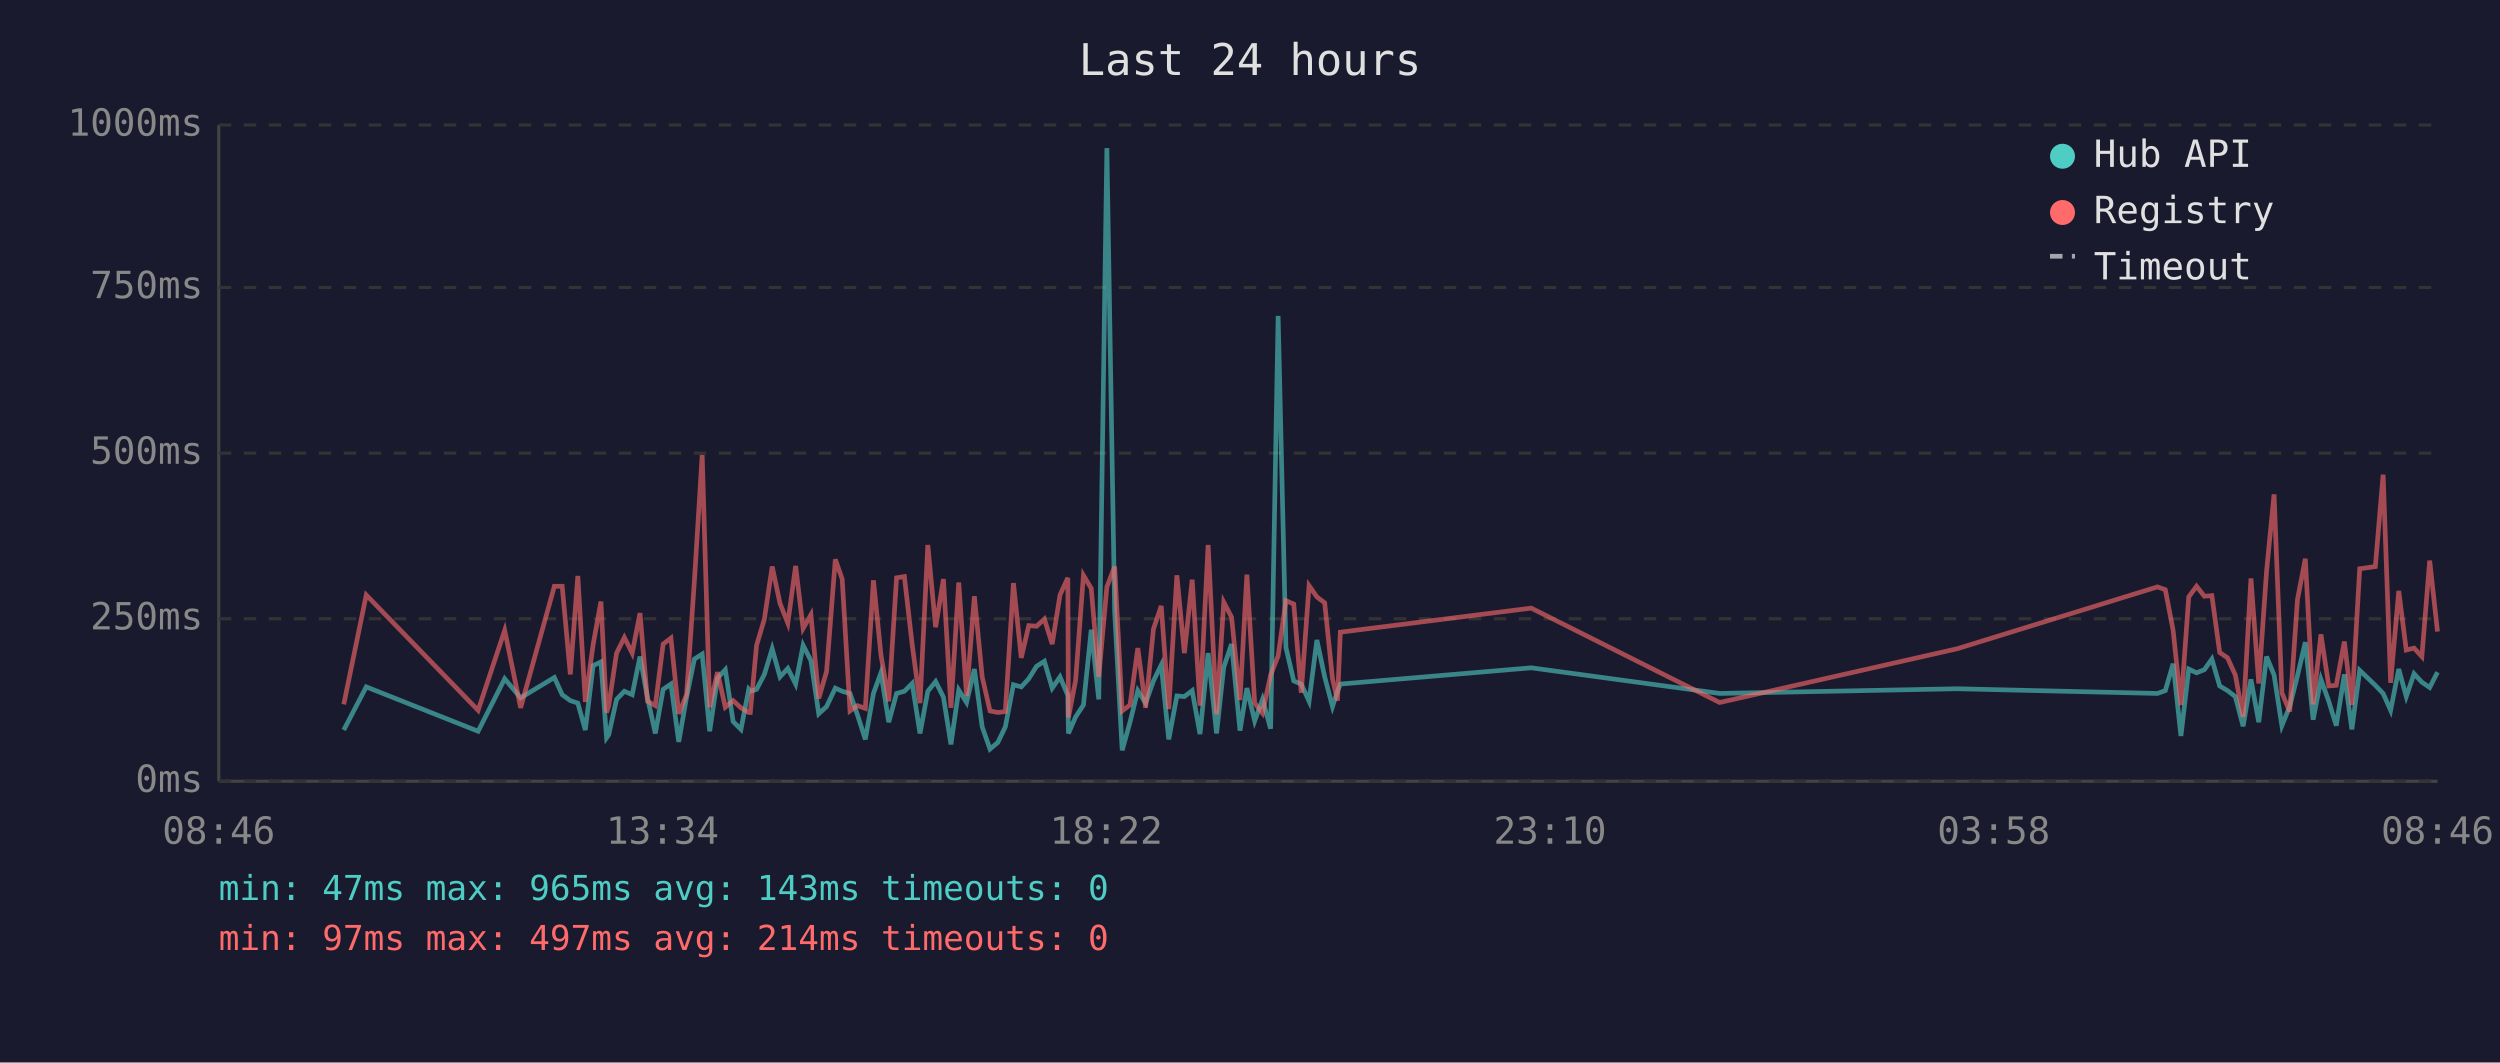
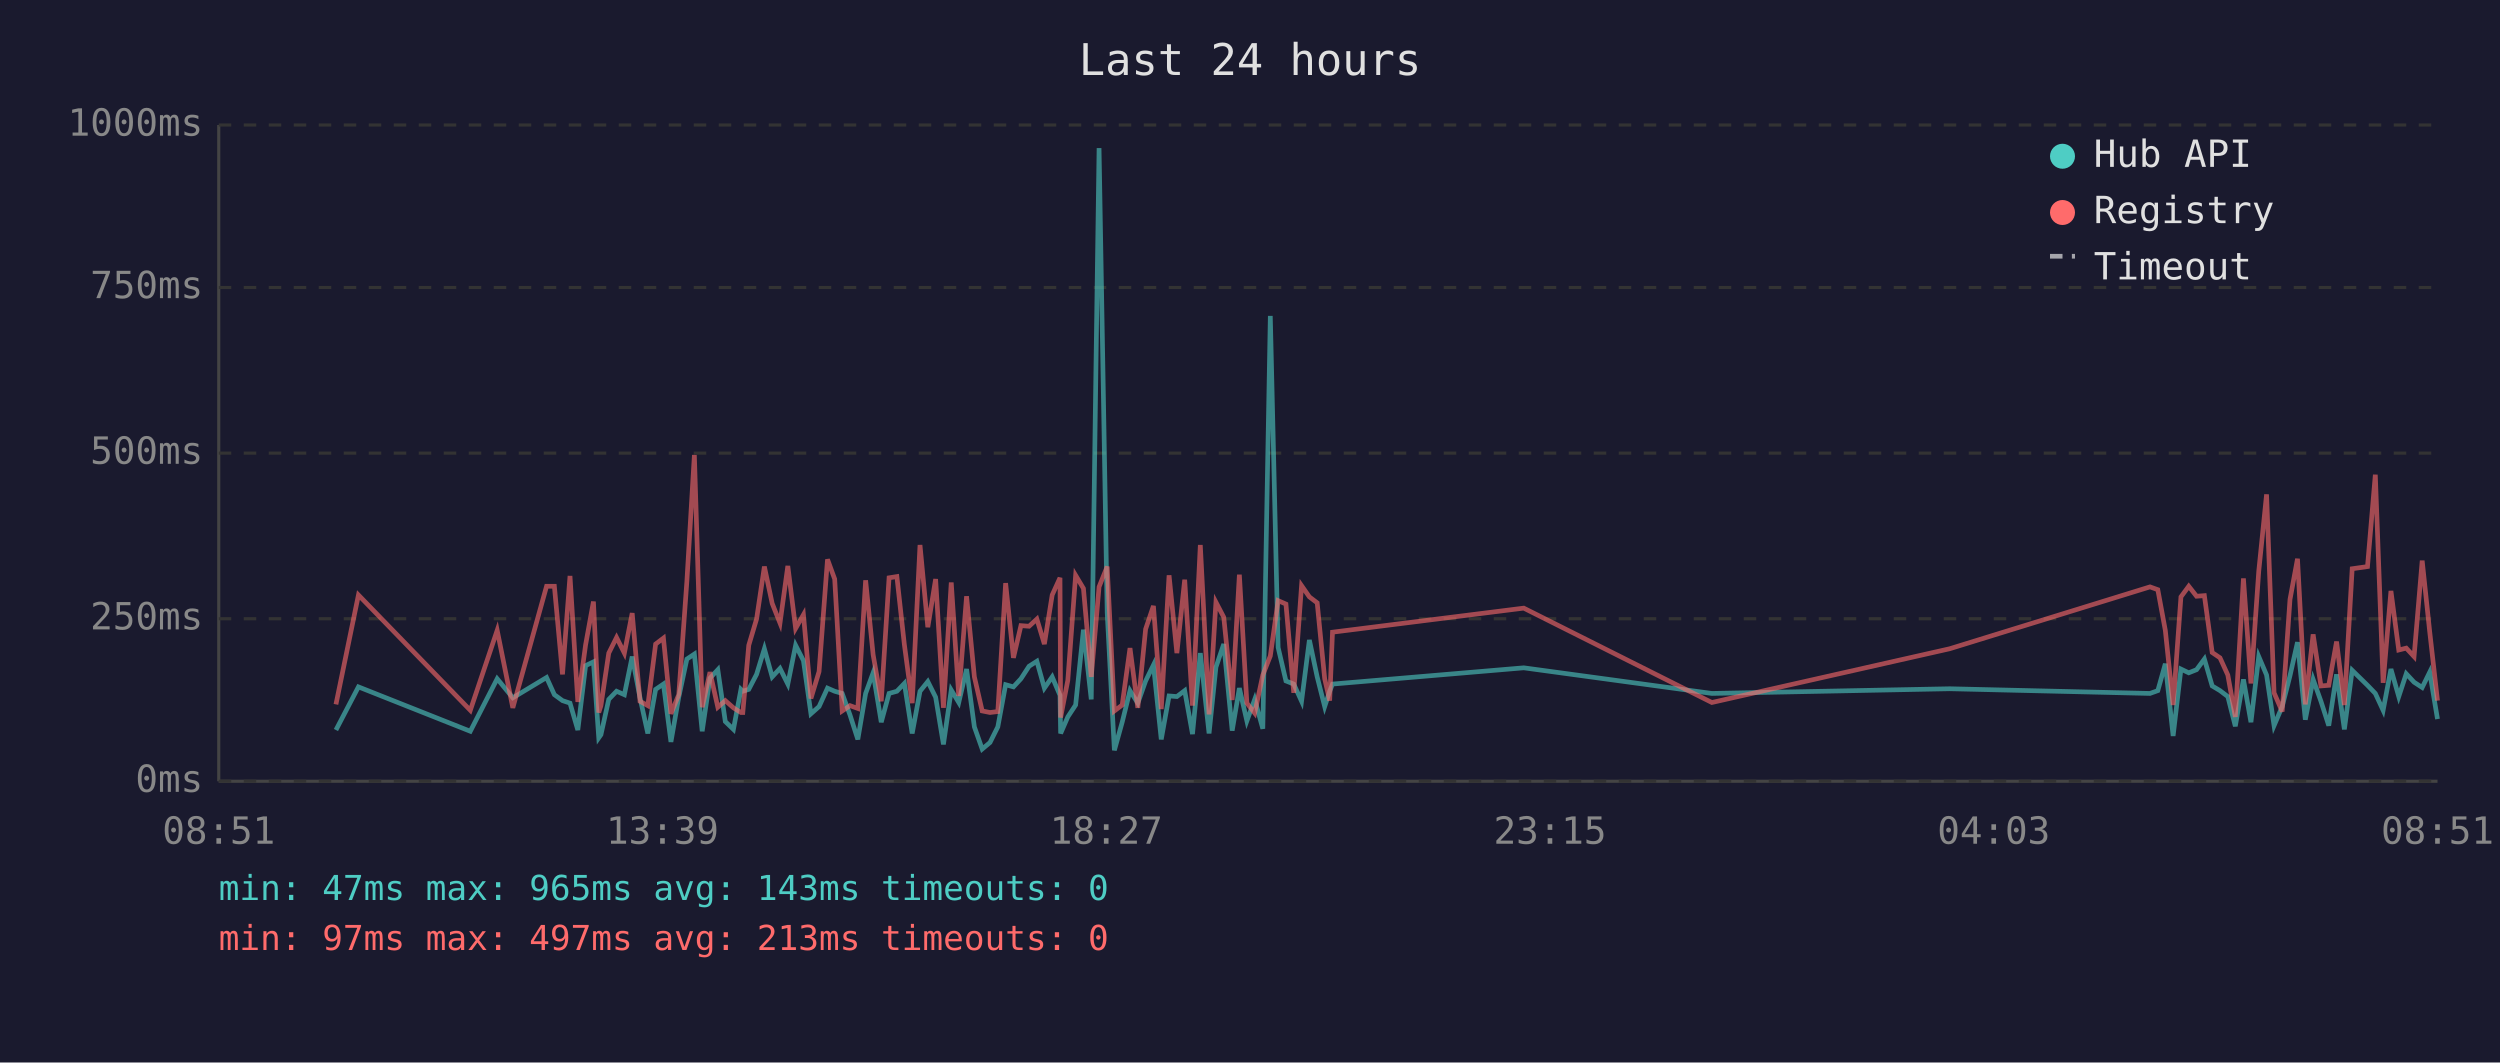
<svg xmlns="http://www.w3.org/2000/svg" viewBox="0 0 800 340" font-family="monospace" font-size="12">
  <rect width="800" height="340" fill="#1a1a2e" />
  <text x="400" y="24" fill="#e0e0e0" font-size="14" text-anchor="middle">Last 24 hours</text>
  <line x1="70" y1="40" x2="70" y2="250" stroke="#444" stroke-width="1" />
  <line x1="70" y1="250" x2="780" y2="250" stroke="#444" stroke-width="1" />
  <line x1="70" y1="250" x2="780" y2="250" stroke="#333" stroke-width="1" stroke-dasharray="4" />
  <text x="65" y="250" fill="#888" text-anchor="end" dominant-baseline="middle">0ms</text>
  <line x1="70" y1="198" x2="780" y2="198" stroke="#333" stroke-width="1" stroke-dasharray="4" />
  <text x="65" y="198" fill="#888" text-anchor="end" dominant-baseline="middle">250ms</text>
  <line x1="70" y1="145" x2="780" y2="145" stroke="#333" stroke-width="1" stroke-dasharray="4" />
  <text x="65" y="145" fill="#888" text-anchor="end" dominant-baseline="middle">500ms</text>
  <line x1="70" y1="92" x2="780" y2="92" stroke="#333" stroke-width="1" stroke-dasharray="4" />
  <text x="65" y="92" fill="#888" text-anchor="end" dominant-baseline="middle">750ms</text>
  <line x1="70" y1="40" x2="780" y2="40" stroke="#333" stroke-width="1" stroke-dasharray="4" />
  <text x="65" y="40" fill="#888" text-anchor="end" dominant-baseline="middle">1000ms</text>
-   <text x="70" y="270" fill="#888" text-anchor="middle">08:46</text>
-   <text x="212" y="270" fill="#888" text-anchor="middle">13:34</text>
-   <text x="354" y="270" fill="#888" text-anchor="middle">18:22</text>
-   <text x="496" y="270" fill="#888" text-anchor="middle">23:10</text>
-   <text x="638" y="270" fill="#888" text-anchor="middle">03:58</text>
-   <text x="780" y="270" fill="#888" text-anchor="middle">08:46</text>
-   <polyline points="110.0,233.6 117.2,219.8 153.0,234.0 161.5,217.2 166.6,223.3 177.4,216.8 179.9,222.3 182.5,224.2 184.9,225.0 187.3,233.6 189.8,213.0 192.3,211.8 194.1,236.1 194.8,235.1 197.3,223.8 199.8,221.2 202.3,222.3 204.8,210.1 207.2,223.3 209.7,234.7 212.2,220.6 214.7,218.9 217.2,237.4 219.7,223.1 222.2,210.9 224.7,209.3 227.1,234.0 229.6,217.0 232.1,214.3 234.6,230.9 237.1,233.4 239.6,220.6 240.1,221.2 242.1,220.6 244.6,215.8 247.1,207.6 249.6,216.6 252.1,213.9 254.6,218.9 257.0,206.5 259.5,211.4 262.0,228.4 264.5,226.1 267.3,220.2 269.5,221.2 272.0,221.9 274.4,228.8 276.9,236.6 279.5,221.9 281.9,215.3 284.4,231.1 286.9,221.9 289.4,221.2 291.9,218.7 294.4,234.7 296.9,221.2 299.4,218.1 301.9,223.1 304.3,238.2 306.8,220.8 309.3,224.8 311.8,214.1 314.3,232.6 316.8,239.7 319.3,237.6 321.7,232.6 324.3,219.1 326.8,219.8 329.2,217.2 331.7,213.2 334.2,211.6 336.7,220.2 339.2,216.6 341.7,222.5 341.9,234.7 344.2,229.4 346.7,225.6 349.2,201.5 351.6,223.8 354.2,47.4 356.7,196.0 359.1,240.1 361.6,231.1 364.1,221.0 366.6,225.0 369.1,217.9 371.6,212.8 374.0,236.6 376.6,222.7 379.0,222.9 381.5,221.0 384.0,234.9 386.6,209.0 389.3,234.7 391.6,213.5 394.1,206.1 396.8,233.8 399.0,220.2 401.5,230.7 404.0,223.8 406.6,233.2 409.0,101.1 411.5,207.2 414.0,217.9 416.4,218.9 418.9,224.4 421.4,204.8 423.9,216.6 426.4,226.1 428.0,221.2 428.9,218.9 490.0,213.7 550.3,221.9 626.3,220.4 690.4,221.9 692.9,221.0 695.4,212.4 697.9,235.5 700.4,214.1 702.9,215.3 705.4,214.3 707.8,210.9 710.3,219.5 712.8,221.0 715.3,222.9 717.8,232.4 720.3,217.4 722.8,231.1 725.3,210.1 727.7,216.0 730.2,232.2 732.7,226.1 735.2,216.2 737.7,205.5 740.2,230.3 742.7,217.4 745.2,224.4 747.6,232.2 750.2,215.8 752.6,233.4 755.1,214.5 760.1,219.3 762.6,221.9 765.0,227.3 767.6,214.1 770.0,222.9 772.5,215.6 775.0,218.3 777.5,220.0 780.0,215.1" fill="none" stroke="#4ecdc4" stroke-width="1.5" opacity="0.6" />
-   <polyline points="110.0,225.4 117.2,190.4 153.0,227.3 161.5,201.7 166.6,226.5 177.4,187.6 179.9,187.6 182.5,215.8 184.9,184.3 187.3,224.6 189.8,206.3 192.3,192.5 194.1,228.0 194.8,225.8 197.3,209.0 199.8,204.0 202.3,209.0 204.8,196.2 207.2,224.4 209.7,225.8 212.2,206.1 214.7,204.2 217.2,228.4 219.7,222.3 222.2,186.0 224.7,145.6 227.1,226.3 229.6,215.1 232.1,226.3 234.6,224.2 237.1,226.5 239.6,228.0 240.1,228.0 242.1,206.5 244.6,198.1 247.1,181.3 249.6,193.1 252.1,199.4 254.6,181.1 257.0,201.1 259.5,196.7 262.0,223.5 264.5,214.9 267.3,179.0 269.5,185.3 272.0,227.5 274.4,225.8 276.9,226.7 279.5,185.7 281.9,209.5 284.4,224.4 286.9,184.9 289.4,184.5 291.9,206.3 294.4,225.0 296.9,174.4 299.4,200.7 301.9,185.3 304.3,226.5 306.8,186.4 309.3,222.7 311.8,190.8 314.3,216.6 316.8,227.5 319.3,228.0 321.7,227.7 324.3,186.6 326.8,210.5 329.2,200.2 331.7,200.4 334.2,198.1 336.7,206.1 339.2,190.4 341.7,184.9 341.9,229.6 344.2,217.7 346.7,184.1 349.2,188.3 351.6,216.6 354.2,187.8 356.7,181.3 359.1,227.5 361.6,225.6 364.1,207.4 366.6,226.5 369.1,201.3 371.6,193.9 374.0,226.9 376.6,184.1 379.0,209.0 381.5,185.5 384.0,225.8 386.6,174.4 389.3,228.6 391.6,192.7 394.1,197.5 396.8,224.0 399.0,183.9 401.5,225.0 404.0,228.2 406.6,216.0 409.0,209.9 411.5,192.2 414.0,193.3 416.4,221.7 418.9,187.4 421.4,191.0 423.9,192.9 426.4,217.2 428.0,224.2 428.9,202.3 490.0,194.6 550.3,224.8 626.3,207.6 690.4,187.8 692.9,188.7 695.4,201.7 697.9,225.6 700.4,191.0 702.9,187.6 705.4,190.8 707.8,190.6 710.3,208.8 712.8,210.5 715.3,216.0 717.8,229.4 720.3,185.1 722.8,218.7 725.3,182.8 727.7,158.2 730.2,221.7 732.7,227.7 735.2,191.8 737.7,178.8 740.2,225.4 742.7,203.0 745.2,219.5 747.6,219.3 750.2,205.3 752.6,225.6 755.1,182.0 760.1,181.3 762.6,151.9 765.0,218.5 767.6,189.1 770.0,208.0 772.5,207.4 775.0,210.1 777.5,179.4 780.0,202.1" fill="none" stroke="#ff6b6b" stroke-width="1.5" opacity="0.6" />
+   <text x="70" y="270" fill="#888" text-anchor="middle">08:51</text>
+   <text x="212" y="270" fill="#888" text-anchor="middle">13:39</text>
+   <text x="354" y="270" fill="#888" text-anchor="middle">18:27</text>
+   <text x="496" y="270" fill="#888" text-anchor="middle">23:15</text>
+   <text x="638" y="270" fill="#888" text-anchor="middle">04:03</text>
+   <text x="780" y="270" fill="#888" text-anchor="middle">08:51</text>
+   <polyline points="107.5,233.6 114.7,219.8 150.5,234.0 159.1,217.2 164.1,223.3 174.9,216.8 177.4,222.3 180.0,224.2 182.4,225.0 184.9,233.6 187.4,213.0 189.9,211.8 191.6,236.1 192.3,235.1 194.8,223.8 197.3,221.2 199.8,222.3 202.3,210.1 204.8,223.3 207.3,234.7 209.8,220.6 212.3,218.9 214.7,237.4 217.2,223.1 219.8,210.9 222.2,209.3 224.7,234.0 227.2,217.0 229.7,214.3 232.1,230.9 234.7,233.4 237.1,220.6 237.7,221.2 239.6,220.6 242.1,215.8 244.6,207.6 247.1,216.6 249.6,213.9 252.1,218.9 254.6,206.5 257.1,211.4 259.5,228.4 262.1,226.1 264.8,220.2 267.1,221.2 269.5,221.9 272.0,228.8 274.5,236.6 277.0,221.9 279.4,215.3 282.0,231.1 284.5,221.9 287.0,221.2 289.4,218.7 291.9,234.7 294.4,221.2 296.9,218.1 299.4,223.1 301.9,238.2 304.4,220.8 306.8,224.8 309.3,214.1 311.8,232.6 314.3,239.7 316.8,237.6 319.3,232.6 321.8,219.1 324.3,219.8 326.7,217.2 329.3,213.2 331.8,211.6 334.2,220.2 336.7,216.6 339.2,222.5 339.4,234.7 341.7,229.4 344.2,225.6 346.7,201.5 349.2,223.8 351.7,47.4 354.3,196.0 356.6,240.1 359.1,231.1 361.6,221.0 364.1,225.0 366.6,217.9 369.1,212.8 371.6,236.6 374.1,222.7 376.6,222.9 379.1,221.0 381.6,234.9 384.1,209.0 386.9,234.7 389.1,213.5 391.6,206.1 394.3,233.8 396.6,220.2 399.0,230.7 401.5,223.8 404.1,233.2 406.5,101.1 409.0,207.2 411.5,217.9 414.0,218.9 416.5,224.4 419.0,204.8 421.5,216.6 423.9,226.1 425.5,221.2 426.4,218.9 487.6,213.7 547.8,221.9 623.9,220.4 688.0,221.9 690.5,221.0 692.9,212.4 695.4,235.5 697.9,214.1 700.4,215.3 702.9,214.3 705.4,210.9 707.9,219.5 710.4,221.0 712.9,222.9 715.3,232.4 717.9,217.4 720.3,231.1 722.8,210.1 725.3,216.0 727.7,232.2 730.3,226.1 732.8,216.2 735.2,205.5 737.7,230.3 740.2,217.4 742.7,224.4 745.2,232.2 747.7,215.8 750.2,233.4 752.7,214.5 757.6,219.3 760.1,221.9 762.6,227.3 765.1,214.1 767.6,222.9 770.0,215.6 772.5,218.3 775.1,220.0 777.5,215.1 780.0,230.1" fill="none" stroke="#4ecdc4" stroke-width="1.5" opacity="0.6" />
+   <polyline points="107.5,225.4 114.7,190.4 150.5,227.3 159.1,201.7 164.1,226.5 174.9,187.6 177.4,187.6 180.0,215.8 182.4,184.3 184.9,224.6 187.4,206.3 189.9,192.5 191.6,228.0 192.3,225.8 194.8,209.0 197.3,204.0 199.8,209.0 202.3,196.2 204.8,224.4 207.3,225.8 209.8,206.1 212.3,204.2 214.7,228.4 217.2,222.3 219.8,186.0 222.2,145.6 224.7,226.3 227.2,215.1 229.7,226.3 232.1,224.2 234.7,226.5 237.1,228.0 237.7,228.0 239.6,206.5 242.1,198.1 244.6,181.3 247.1,193.1 249.6,199.4 252.1,181.1 254.6,201.1 257.1,196.7 259.5,223.5 262.1,214.9 264.8,179.0 267.1,185.3 269.5,227.5 272.0,225.8 274.5,226.7 277.0,185.7 279.4,209.5 282.0,224.4 284.5,184.9 287.0,184.5 289.4,206.3 291.9,225.0 294.4,174.4 296.9,200.7 299.4,185.3 301.9,226.5 304.4,186.4 306.8,222.7 309.3,190.8 311.8,216.6 314.3,227.5 316.8,228.0 319.3,227.7 321.8,186.6 324.3,210.5 326.7,200.2 329.3,200.4 331.8,198.1 334.2,206.1 336.7,190.4 339.2,184.9 339.4,229.6 341.7,217.7 344.2,184.1 346.7,188.3 349.2,216.6 351.7,187.8 354.3,181.3 356.6,227.5 359.1,225.6 361.6,207.4 364.1,226.5 366.6,201.3 369.1,193.9 371.6,226.9 374.1,184.1 376.6,209.0 379.1,185.5 381.6,225.8 384.1,174.4 386.9,228.6 389.1,192.7 391.6,197.5 394.3,224.0 396.6,183.9 399.0,225.0 401.5,228.2 404.1,216.0 406.5,209.9 409.0,192.2 411.5,193.3 414.0,221.7 416.5,187.4 419.0,191.0 421.5,192.9 423.9,217.2 425.5,224.2 426.4,202.3 487.6,194.6 547.8,224.8 623.9,207.6 688.0,187.8 690.5,188.7 692.9,201.7 695.4,225.6 697.9,191.0 700.4,187.6 702.9,190.8 705.4,190.6 707.9,208.8 710.4,210.5 712.9,216.0 715.3,229.4 717.9,185.1 720.3,218.7 722.8,182.8 725.3,158.2 727.7,221.7 730.3,227.7 732.8,191.8 735.2,178.8 737.7,225.4 740.2,203.0 742.7,219.5 745.2,219.3 747.7,205.3 750.2,225.6 752.7,182.0 757.6,181.3 760.1,151.9 762.6,218.5 765.1,189.1 767.6,208.0 770.0,207.4 772.5,210.1 775.1,179.4 777.5,202.1 780.0,224.2" fill="none" stroke="#ff6b6b" stroke-width="1.5" opacity="0.6" />
  <circle cx="660" cy="50" r="4" fill="#4ecdc4" />
  <text x="670" y="50" fill="#e0e0e0" dominant-baseline="middle">Hub API</text>
  <circle cx="660" cy="68" r="4" fill="#ff6b6b" />
  <text x="670" y="68" fill="#e0e0e0" dominant-baseline="middle">Registry</text>
  <line x1="656" y1="82" x2="664" y2="82" stroke="#e0e0e0" stroke-width="1.5" stroke-dasharray="4,3" opacity="0.7" />
  <text x="670" y="86" fill="#e0e0e0" dominant-baseline="middle">Timeout</text>
  <text x="70" y="288" fill="#4ecdc4" font-size="11">min: 47ms  max: 965ms  avg: 143ms  timeouts: 0</text>
-   <text x="70" y="304" fill="#ff6b6b" font-size="11">min: 97ms  max: 497ms  avg: 214ms  timeouts: 0</text>
+   <text x="70" y="304" fill="#ff6b6b" font-size="11">min: 97ms  max: 497ms  avg: 213ms  timeouts: 0</text>
</svg>
